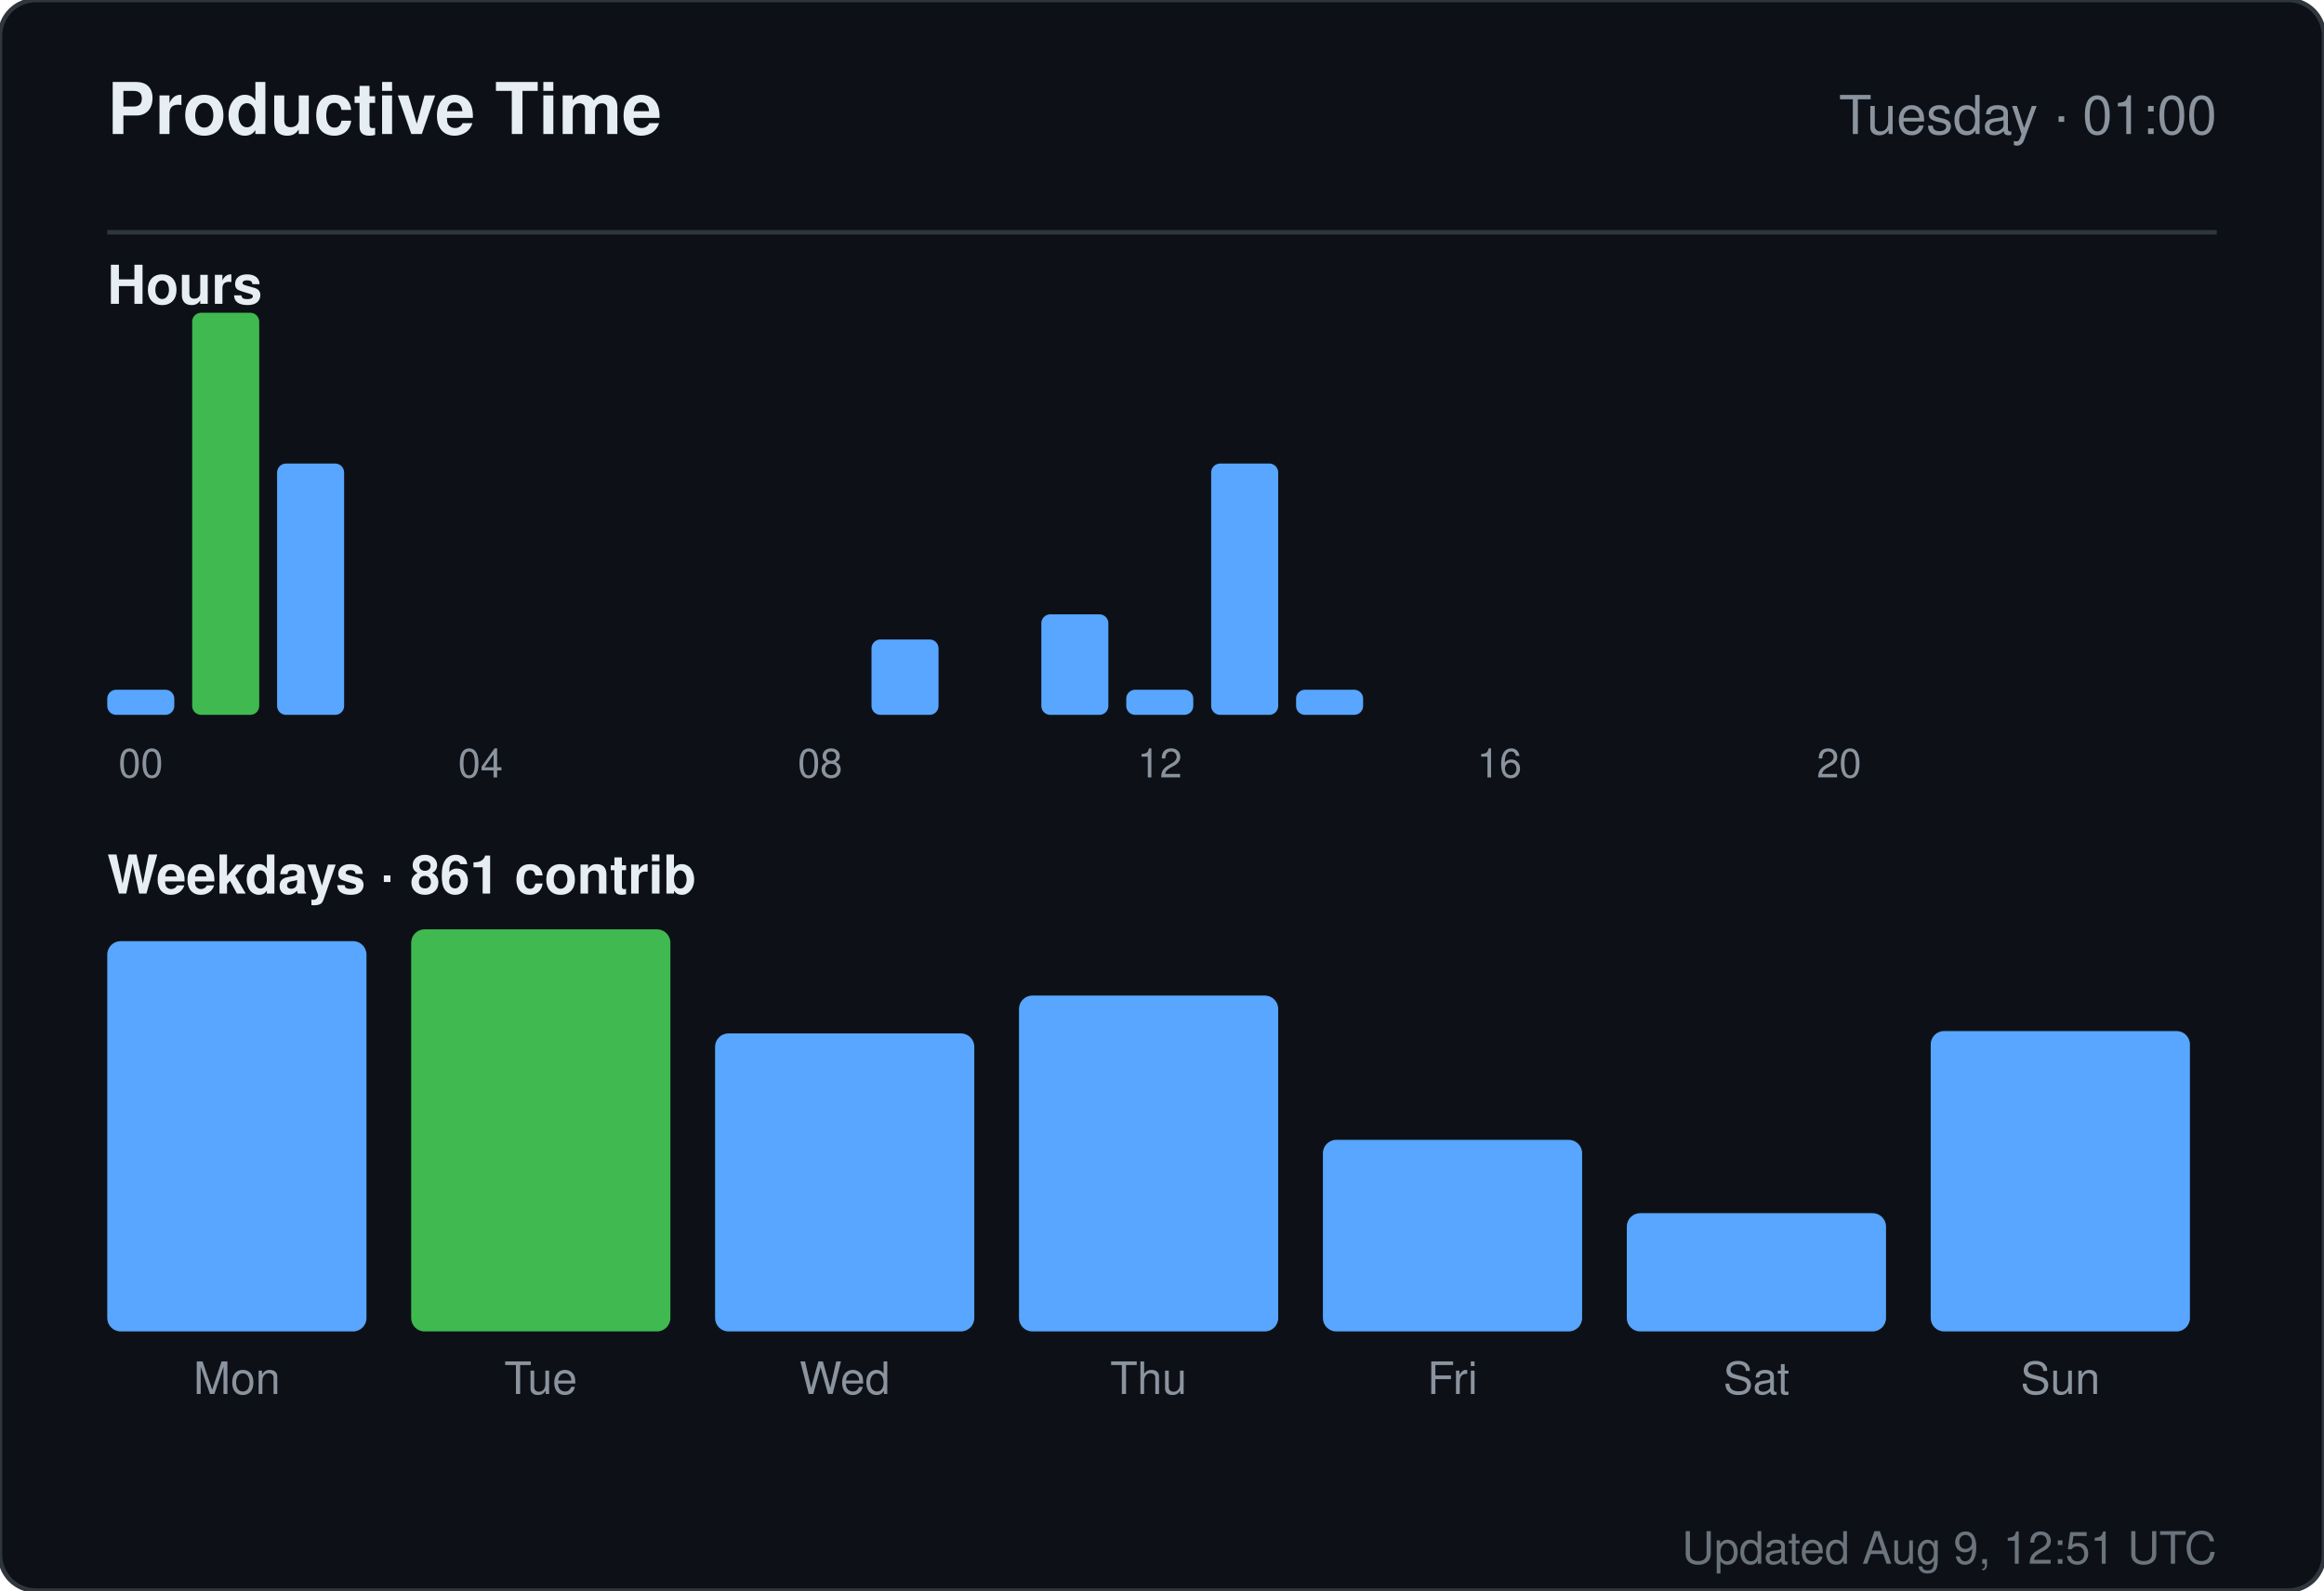
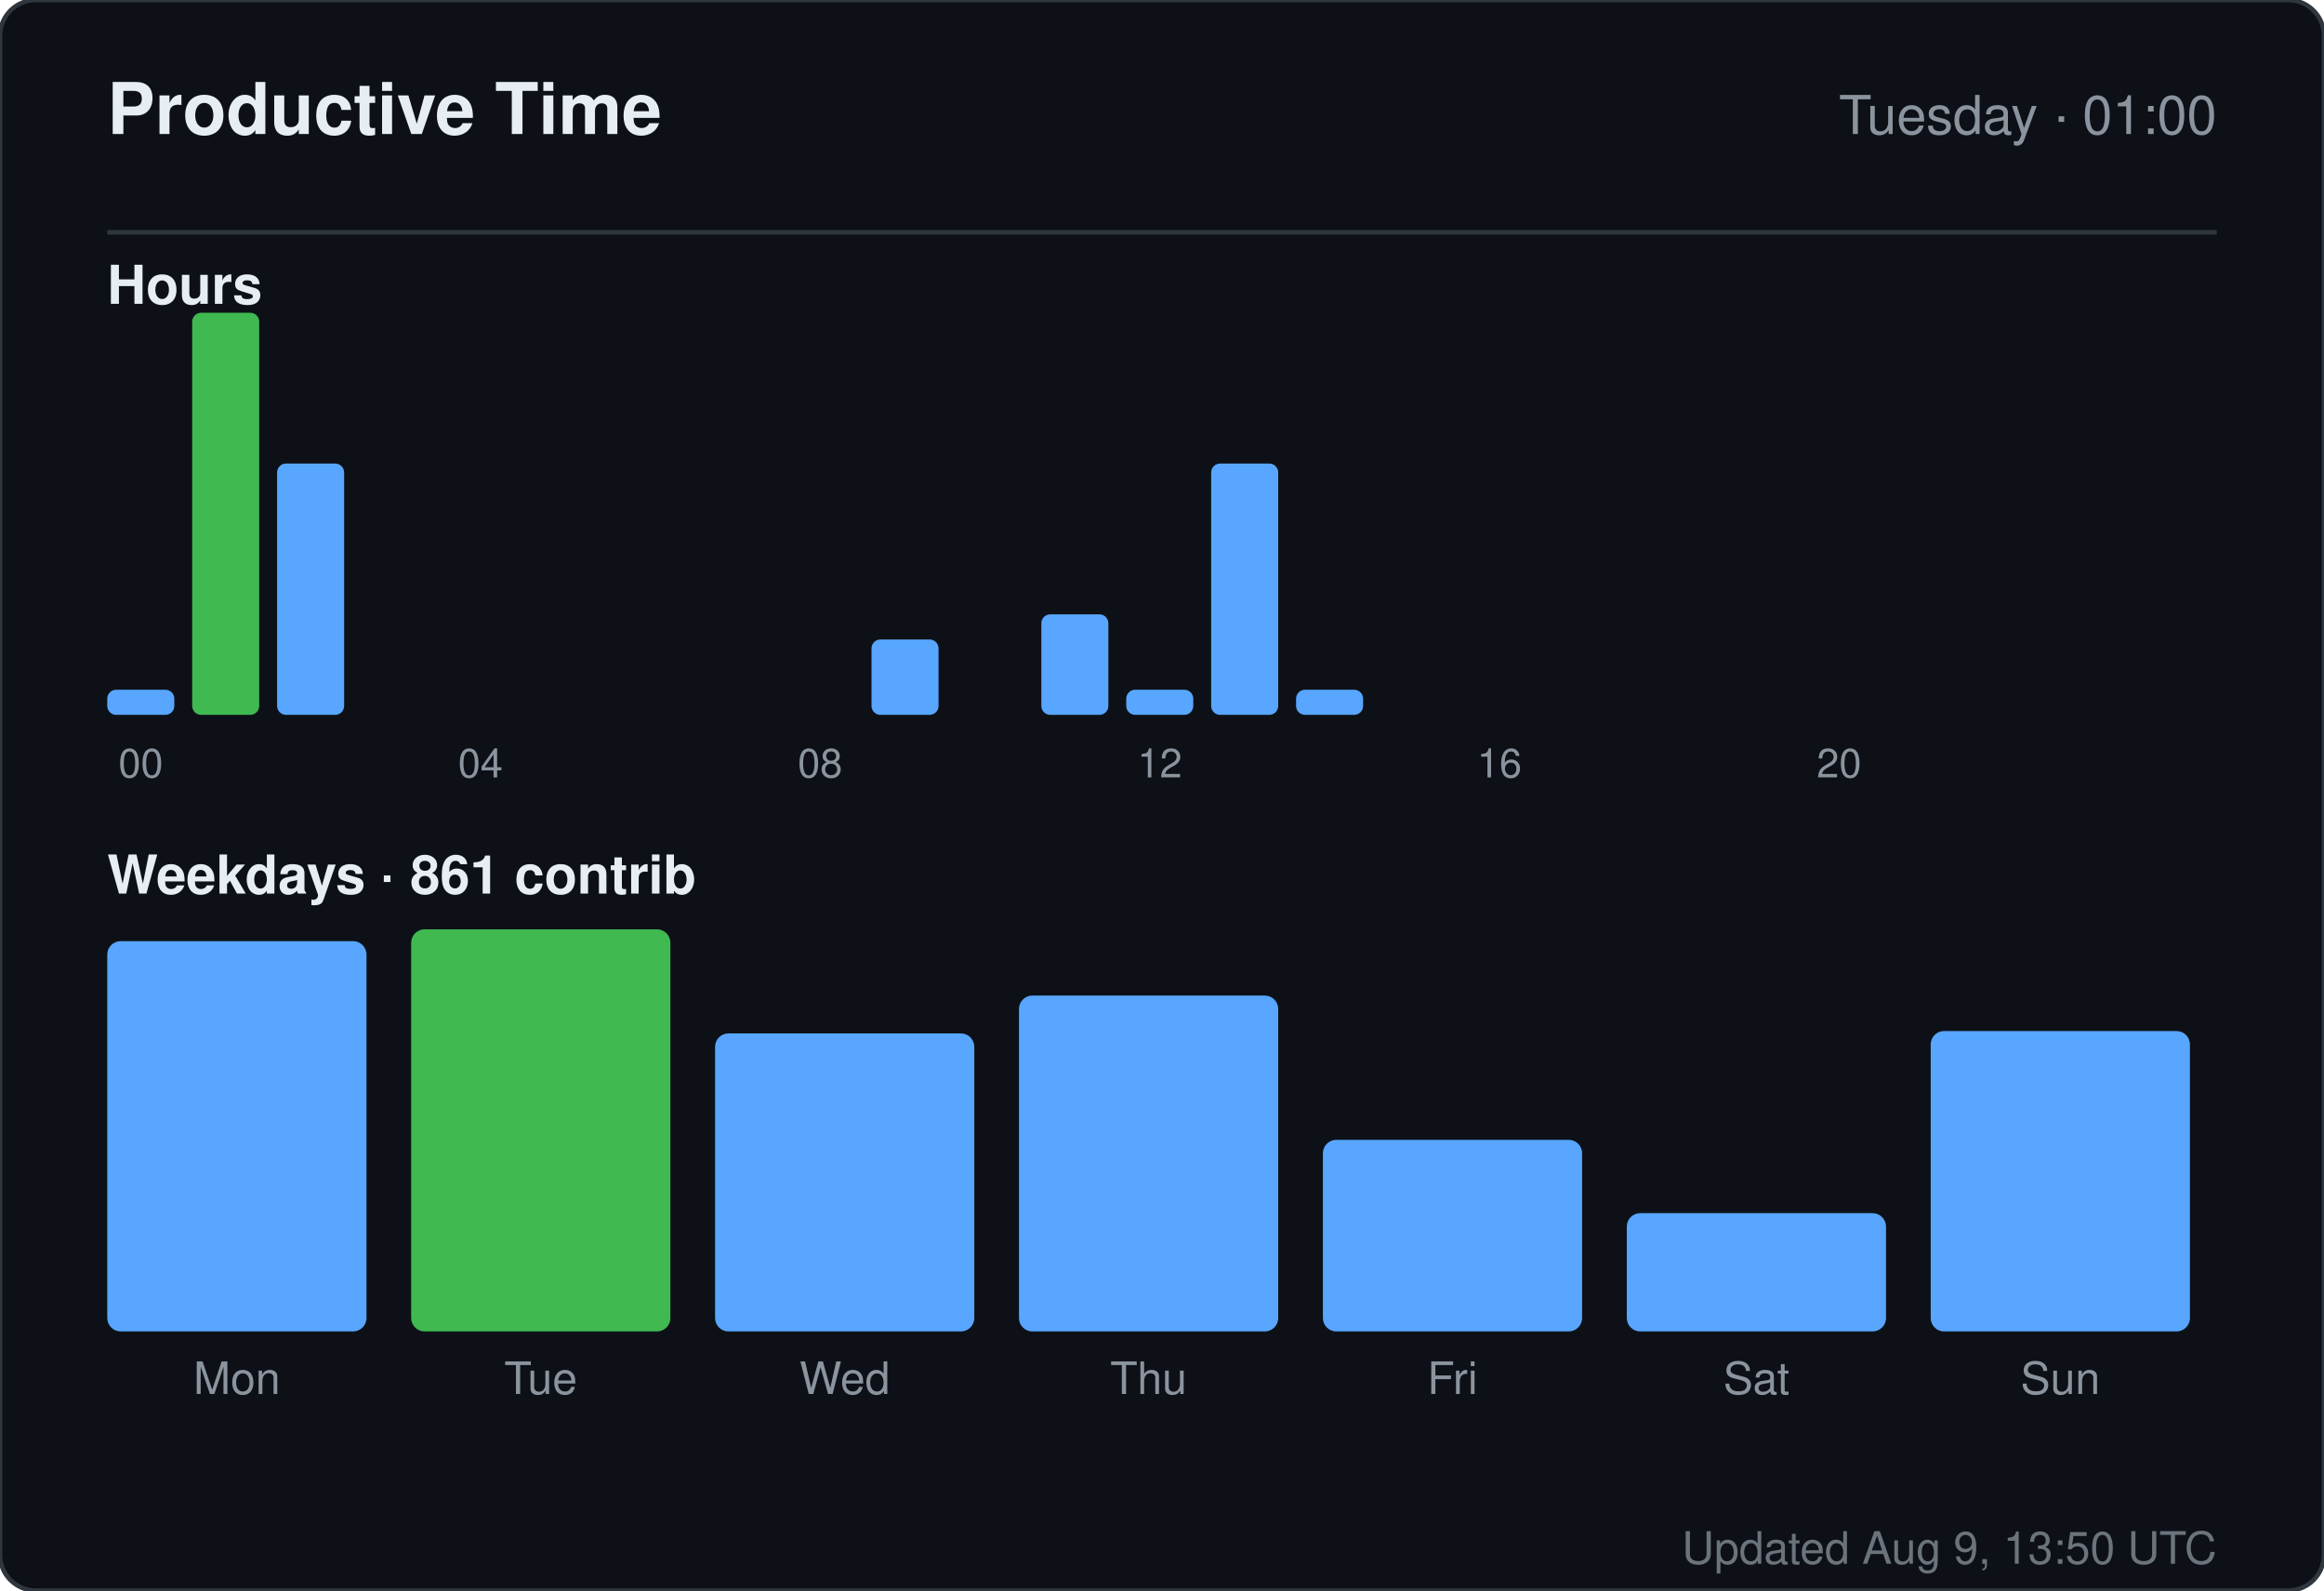
<svg xmlns="http://www.w3.org/2000/svg" width="520" height="356" viewBox="0 0 520 356" role="img" aria-label="Productive time for sandiirawan12">
  <rect width="520" height="356" rx="8" fill="#0d1117" stroke="#30363d" />
  <g font-family="-apple-system, BlinkMacSystemFont, Segoe UI, Helvetica, Arial, sans-serif">
    <text x="24" y="30" fill="#e6edf3" font-size="16" font-weight="700">Productive Time</text>
    <text x="496" y="30" fill="#8b949e" font-size="12" text-anchor="end">Tuesday · 01:00</text>
    <line x1="24" y1="52" x2="496" y2="52" stroke="#30363d" />
    <text x="24" y="68" fill="#e6edf3" font-size="12" font-weight="600">Hours</text>
    <rect x="24" y="154.375" width="15" height="5.625" rx="2" fill="#58a6ff" />
    <text x="31.5" y="174" fill="#8b949e" font-size="9" text-anchor="middle">00</text>
    <rect x="43" y="70" width="15" height="90" rx="2" fill="#3fb950" />
    <rect x="62" y="103.75" width="15" height="56.25" rx="2" fill="#58a6ff" />
    <rect x="81" y="160" width="15" height="0" rx="2" fill="#58a6ff" />
    <rect x="100" y="160" width="15" height="0" rx="2" fill="#58a6ff" />
    <text x="107.5" y="174" fill="#8b949e" font-size="9" text-anchor="middle">04</text>
    <rect x="119" y="160" width="15" height="0" rx="2" fill="#58a6ff" />
    <rect x="138" y="160" width="15" height="0" rx="2" fill="#58a6ff" />
    <rect x="157" y="160" width="15" height="0" rx="2" fill="#58a6ff" />
    <rect x="176" y="160" width="15" height="0" rx="2" fill="#58a6ff" />
    <text x="183.5" y="174" fill="#8b949e" font-size="9" text-anchor="middle">08</text>
    <rect x="195" y="143.125" width="15" height="16.875" rx="2" fill="#58a6ff" />
    <rect x="214" y="160" width="15" height="0" rx="2" fill="#58a6ff" />
    <rect x="233" y="137.5" width="15" height="22.5" rx="2" fill="#58a6ff" />
    <rect x="252" y="154.375" width="15" height="5.625" rx="2" fill="#58a6ff" />
    <text x="259.5" y="174" fill="#8b949e" font-size="9" text-anchor="middle">12</text>
    <rect x="271" y="103.75" width="15" height="56.25" rx="2" fill="#58a6ff" />
    <rect x="290" y="154.375" width="15" height="5.625" rx="2" fill="#58a6ff" />
    <rect x="309" y="160" width="15" height="0" rx="2" fill="#58a6ff" />
    <rect x="328" y="160" width="15" height="0" rx="2" fill="#58a6ff" />
    <text x="335.5" y="174" fill="#8b949e" font-size="9" text-anchor="middle">16</text>
    <rect x="347" y="160" width="15" height="0" rx="2" fill="#58a6ff" />
    <rect x="366" y="160" width="15" height="0" rx="2" fill="#58a6ff" />
    <rect x="385" y="160" width="15" height="0" rx="2" fill="#58a6ff" />
    <rect x="404" y="160" width="15" height="0" rx="2" fill="#58a6ff" />
    <text x="411.5" y="174" fill="#8b949e" font-size="9" text-anchor="middle">20</text>
    <rect x="423" y="160" width="15" height="0" rx="2" fill="#58a6ff" />
    <rect x="442" y="160" width="15" height="0" rx="2" fill="#58a6ff" />
    <rect x="461" y="160" width="15" height="0" rx="2" fill="#58a6ff" />
    <text x="24" y="200" fill="#e6edf3" font-size="12" font-weight="600">Weekdays · 861 contrib</text>
    <rect x="24" y="210.647" width="58" height="87.353" rx="3" fill="#58a6ff" />
    <text x="53" y="312" fill="#8b949e" font-size="10" text-anchor="middle">Mon</text>
    <rect x="92" y="208" width="58" height="90" rx="3" fill="#3fb950" />
    <text x="121" y="312" fill="#8b949e" font-size="10" text-anchor="middle">Tue</text>
    <rect x="160" y="231.294" width="58" height="66.706" rx="3" fill="#58a6ff" />
    <text x="189" y="312" fill="#8b949e" font-size="10" text-anchor="middle">Wed</text>
    <rect x="228" y="222.824" width="58" height="75.176" rx="3" fill="#58a6ff" />
    <text x="257" y="312" fill="#8b949e" font-size="10" text-anchor="middle">Thu</text>
    <rect x="296" y="255.118" width="58" height="42.882" rx="3" fill="#58a6ff" />
    <text x="325" y="312" fill="#8b949e" font-size="10" text-anchor="middle">Fri</text>
    <rect x="364" y="271.529" width="58" height="26.471" rx="3" fill="#58a6ff" />
    <text x="393" y="312" fill="#8b949e" font-size="10" text-anchor="middle">Sat</text>
    <rect x="432" y="230.765" width="58" height="67.235" rx="3" fill="#58a6ff" />
    <text x="461" y="312" fill="#8b949e" font-size="10" text-anchor="middle">Sun</text>
-     <text x="496" y="350" fill="#8b949e" font-size="10" text-anchor="end" opacity="0.75">Updated Aug 9, 12:51 UTC</text>
+     <text x="496" y="350" fill="#8b949e" font-size="10" text-anchor="end" opacity="0.75">Updated Aug 9, 13:50 UTC</text>
  </g>
</svg>
